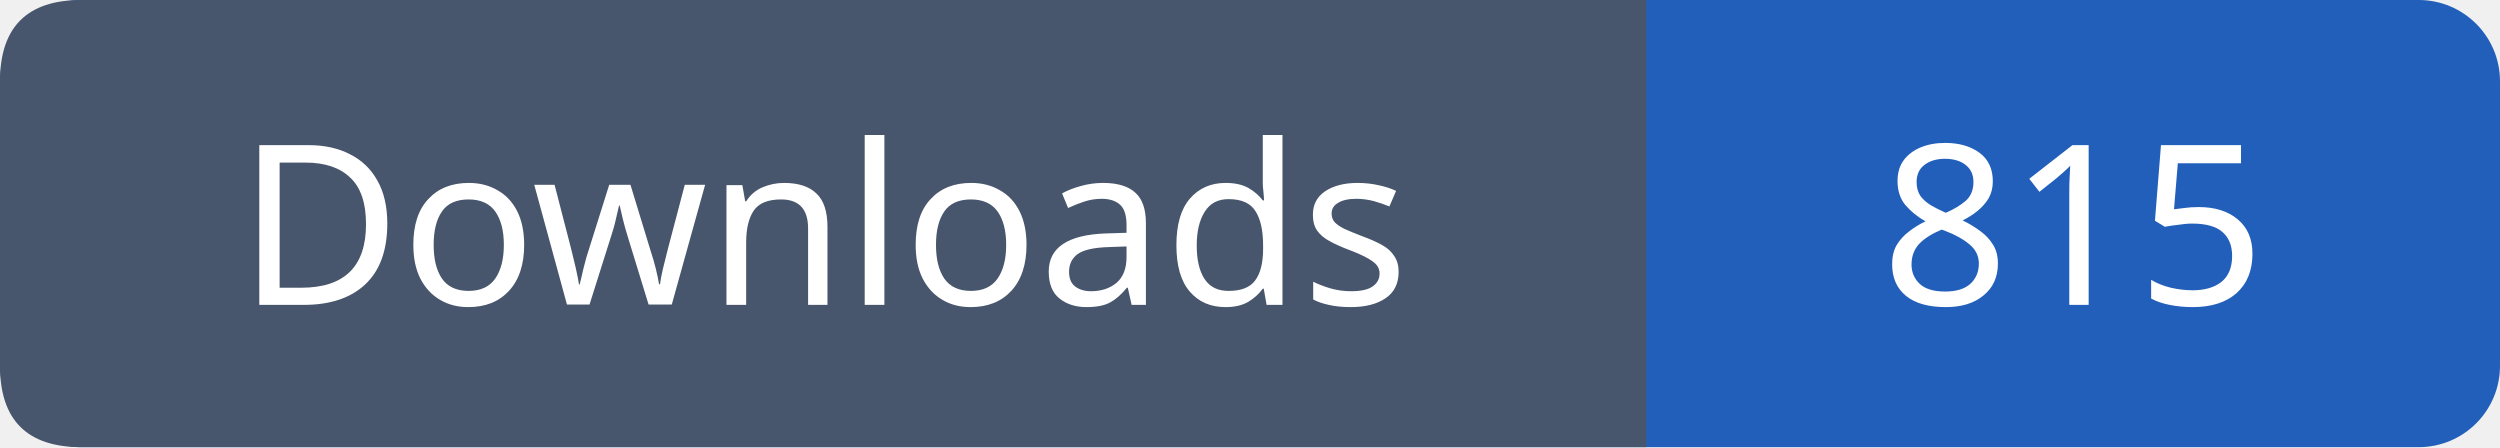
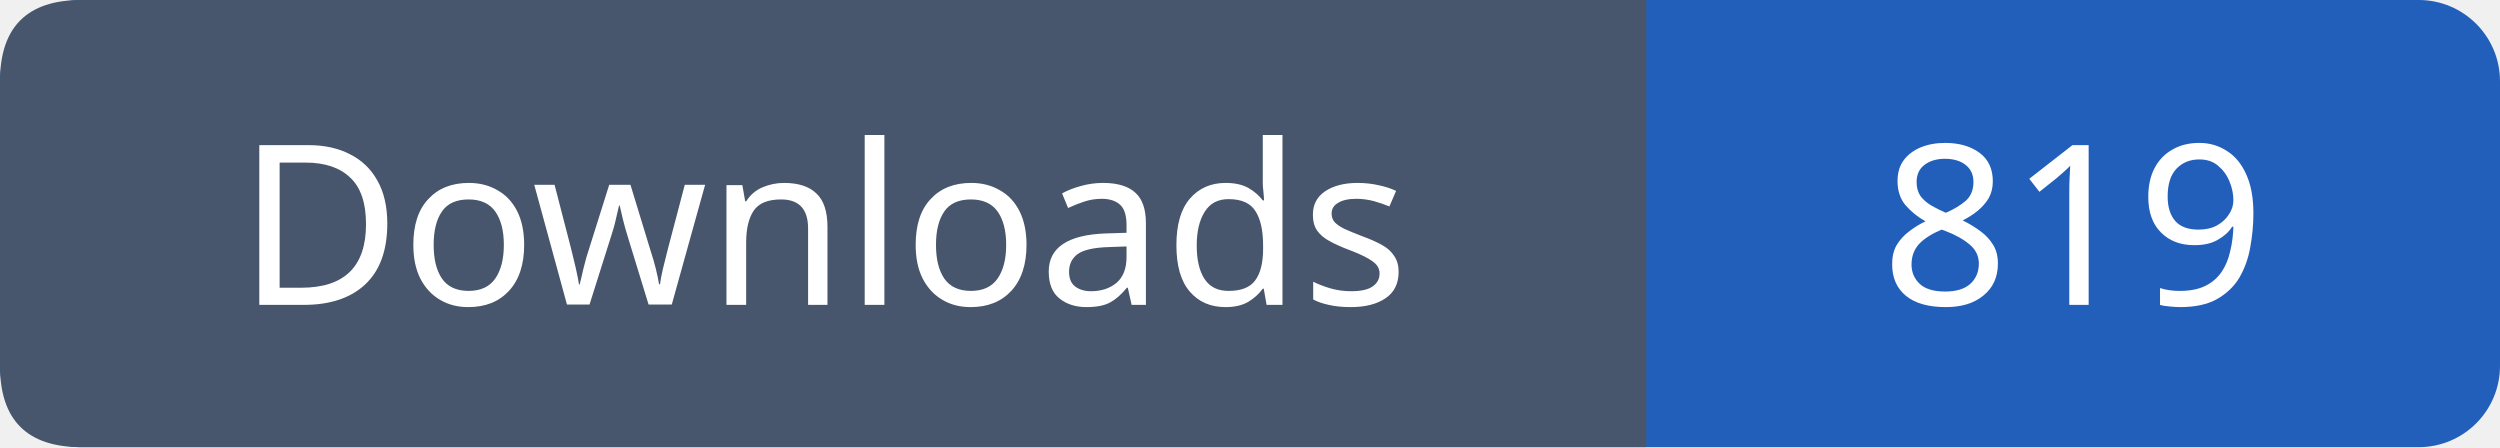
- <svg xmlns="http://www.w3.org/2000/svg" width="123" height="22" viewBox="0 0 123 22" role="img" aria-label="Downloads: 815">
+ <svg xmlns="http://www.w3.org/2000/svg" width="123" height="22" viewBox="0 0 123 22" role="img" aria-label="Downloads: 819">
  <rect width="123" height="22" rx="4" fill="#215fbb" />
  <path fill="#47566c" d="M4 0h77v22H4q-4 0-4-4V4q0-4 4-4" />
  <g font-family="Verdana,sans-serif" font-size="11" fill="white" text-anchor="middle">
    <text x="40.5" y="15">Downloads</text>
-     <text x="102.0" y="15">815</text>
+     <text x="102.0" y="15">819</text>
  </g>
</svg>
